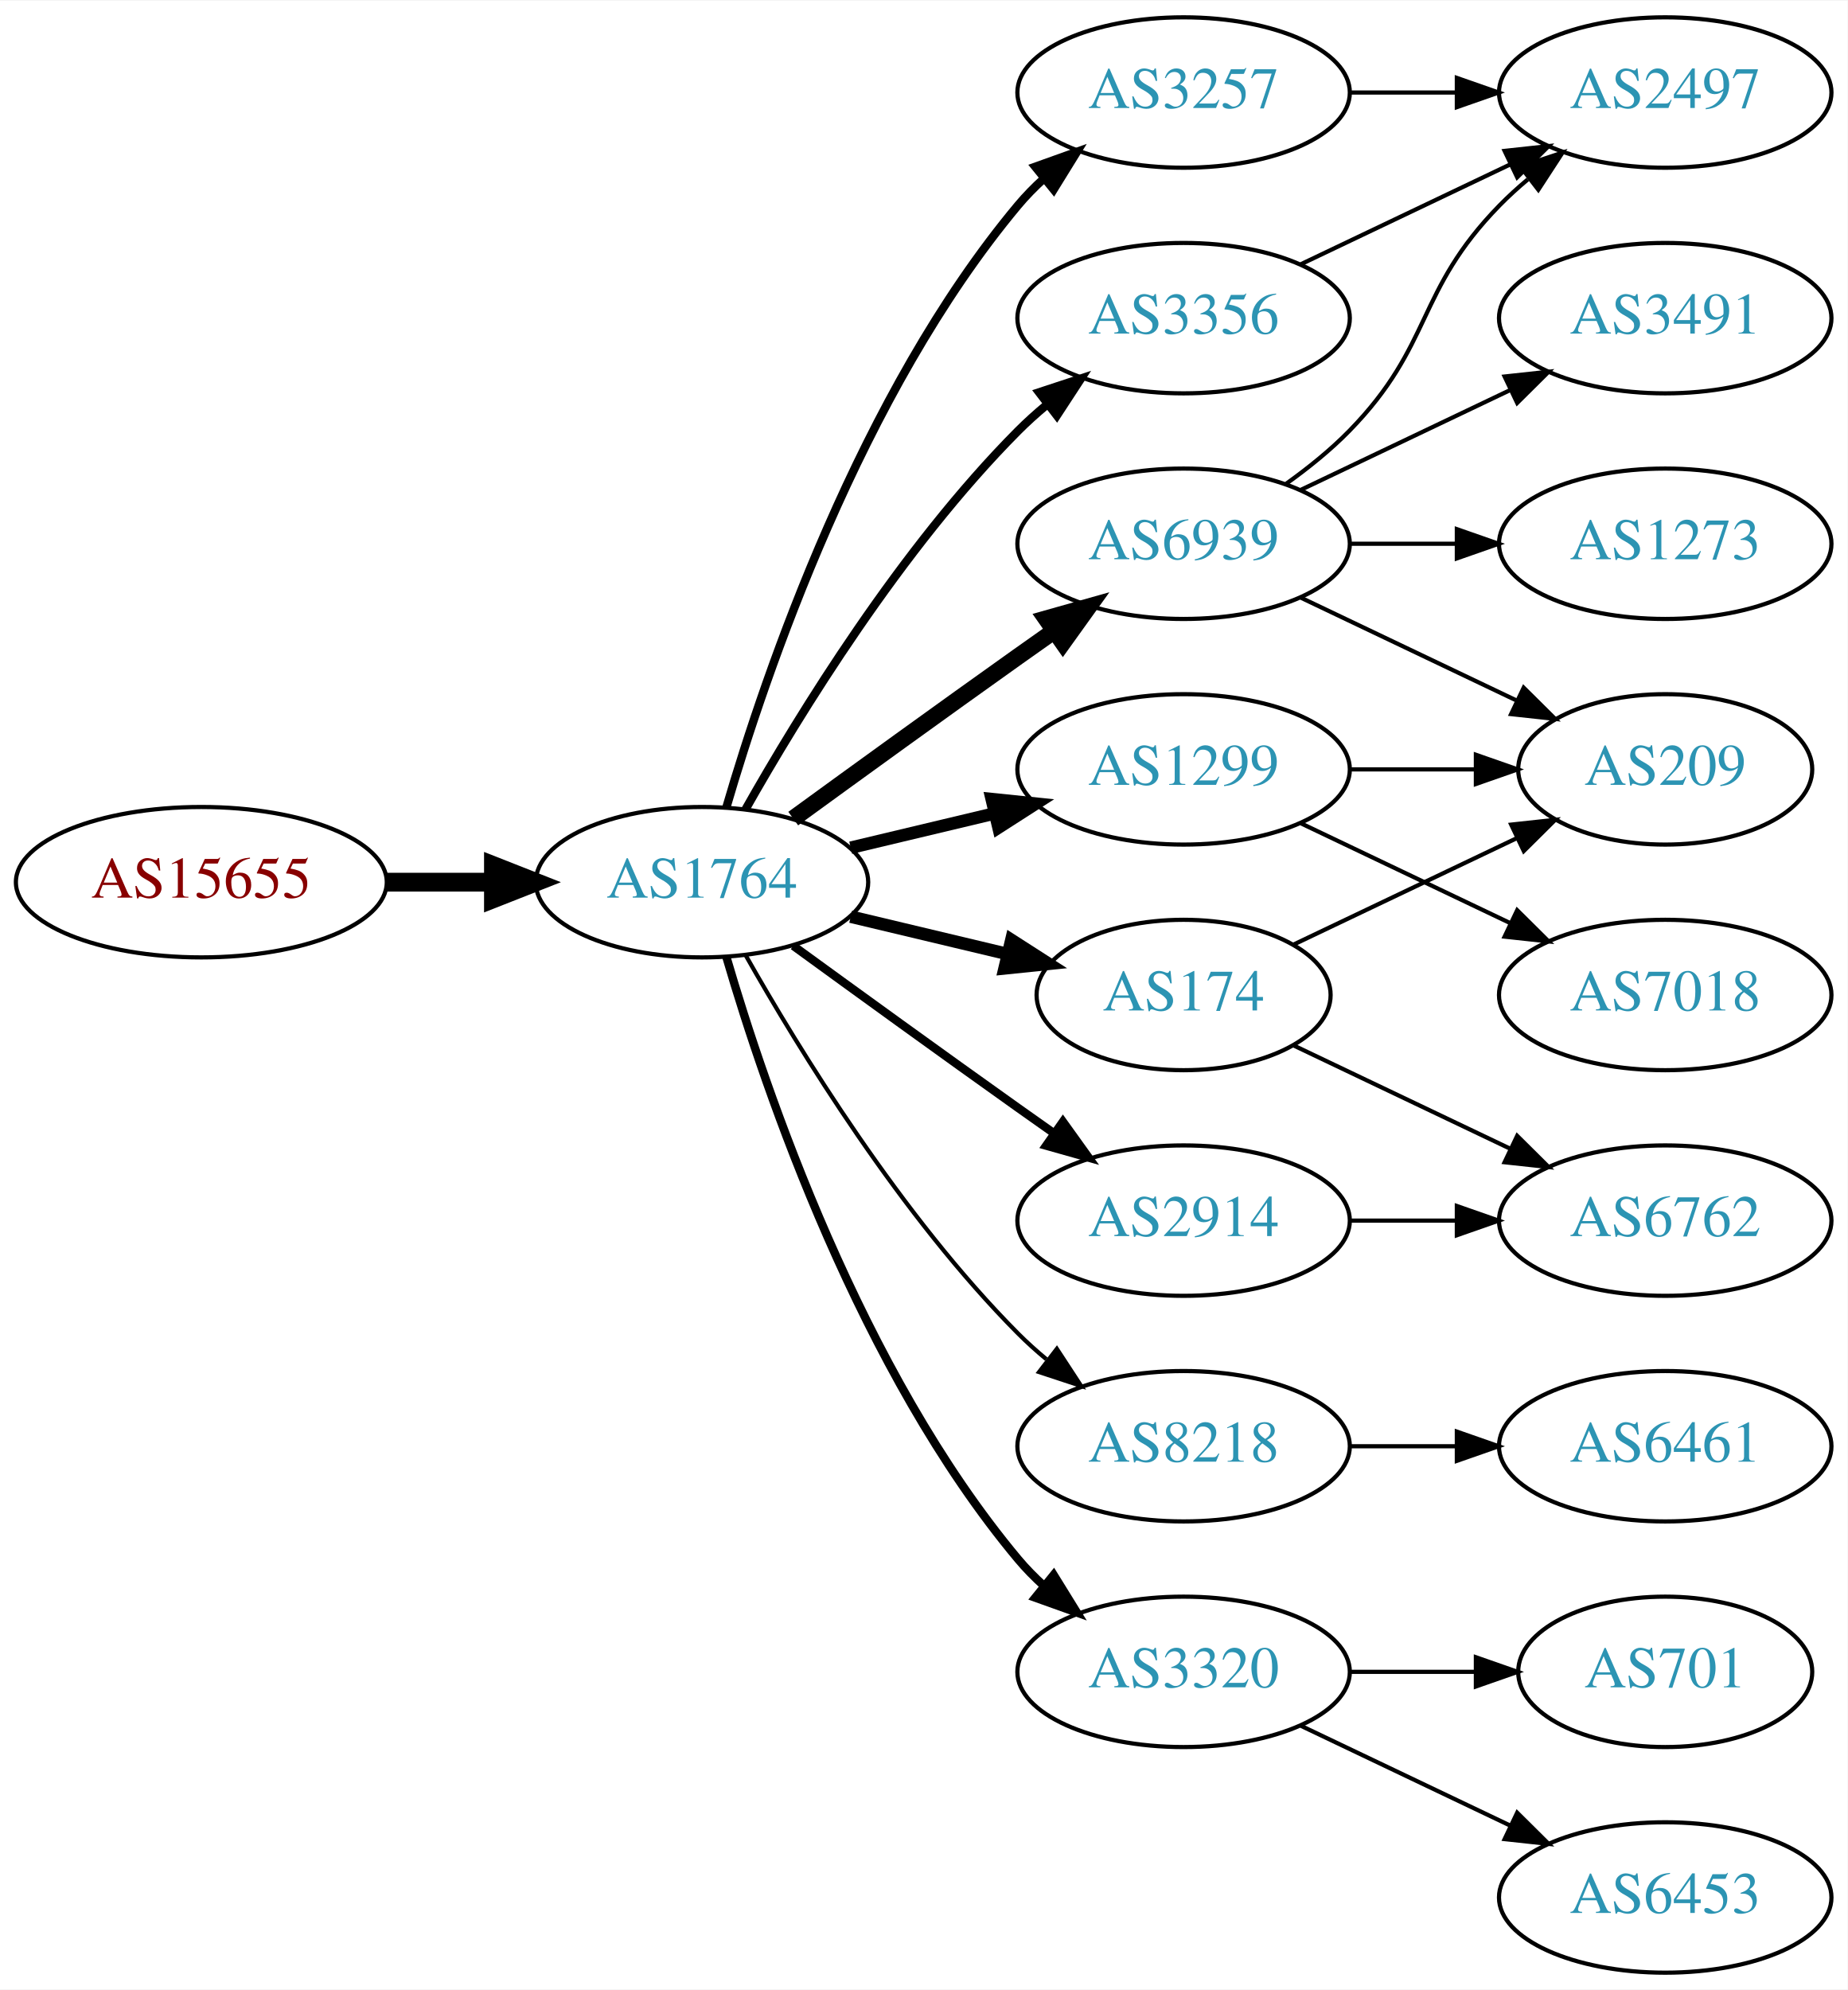
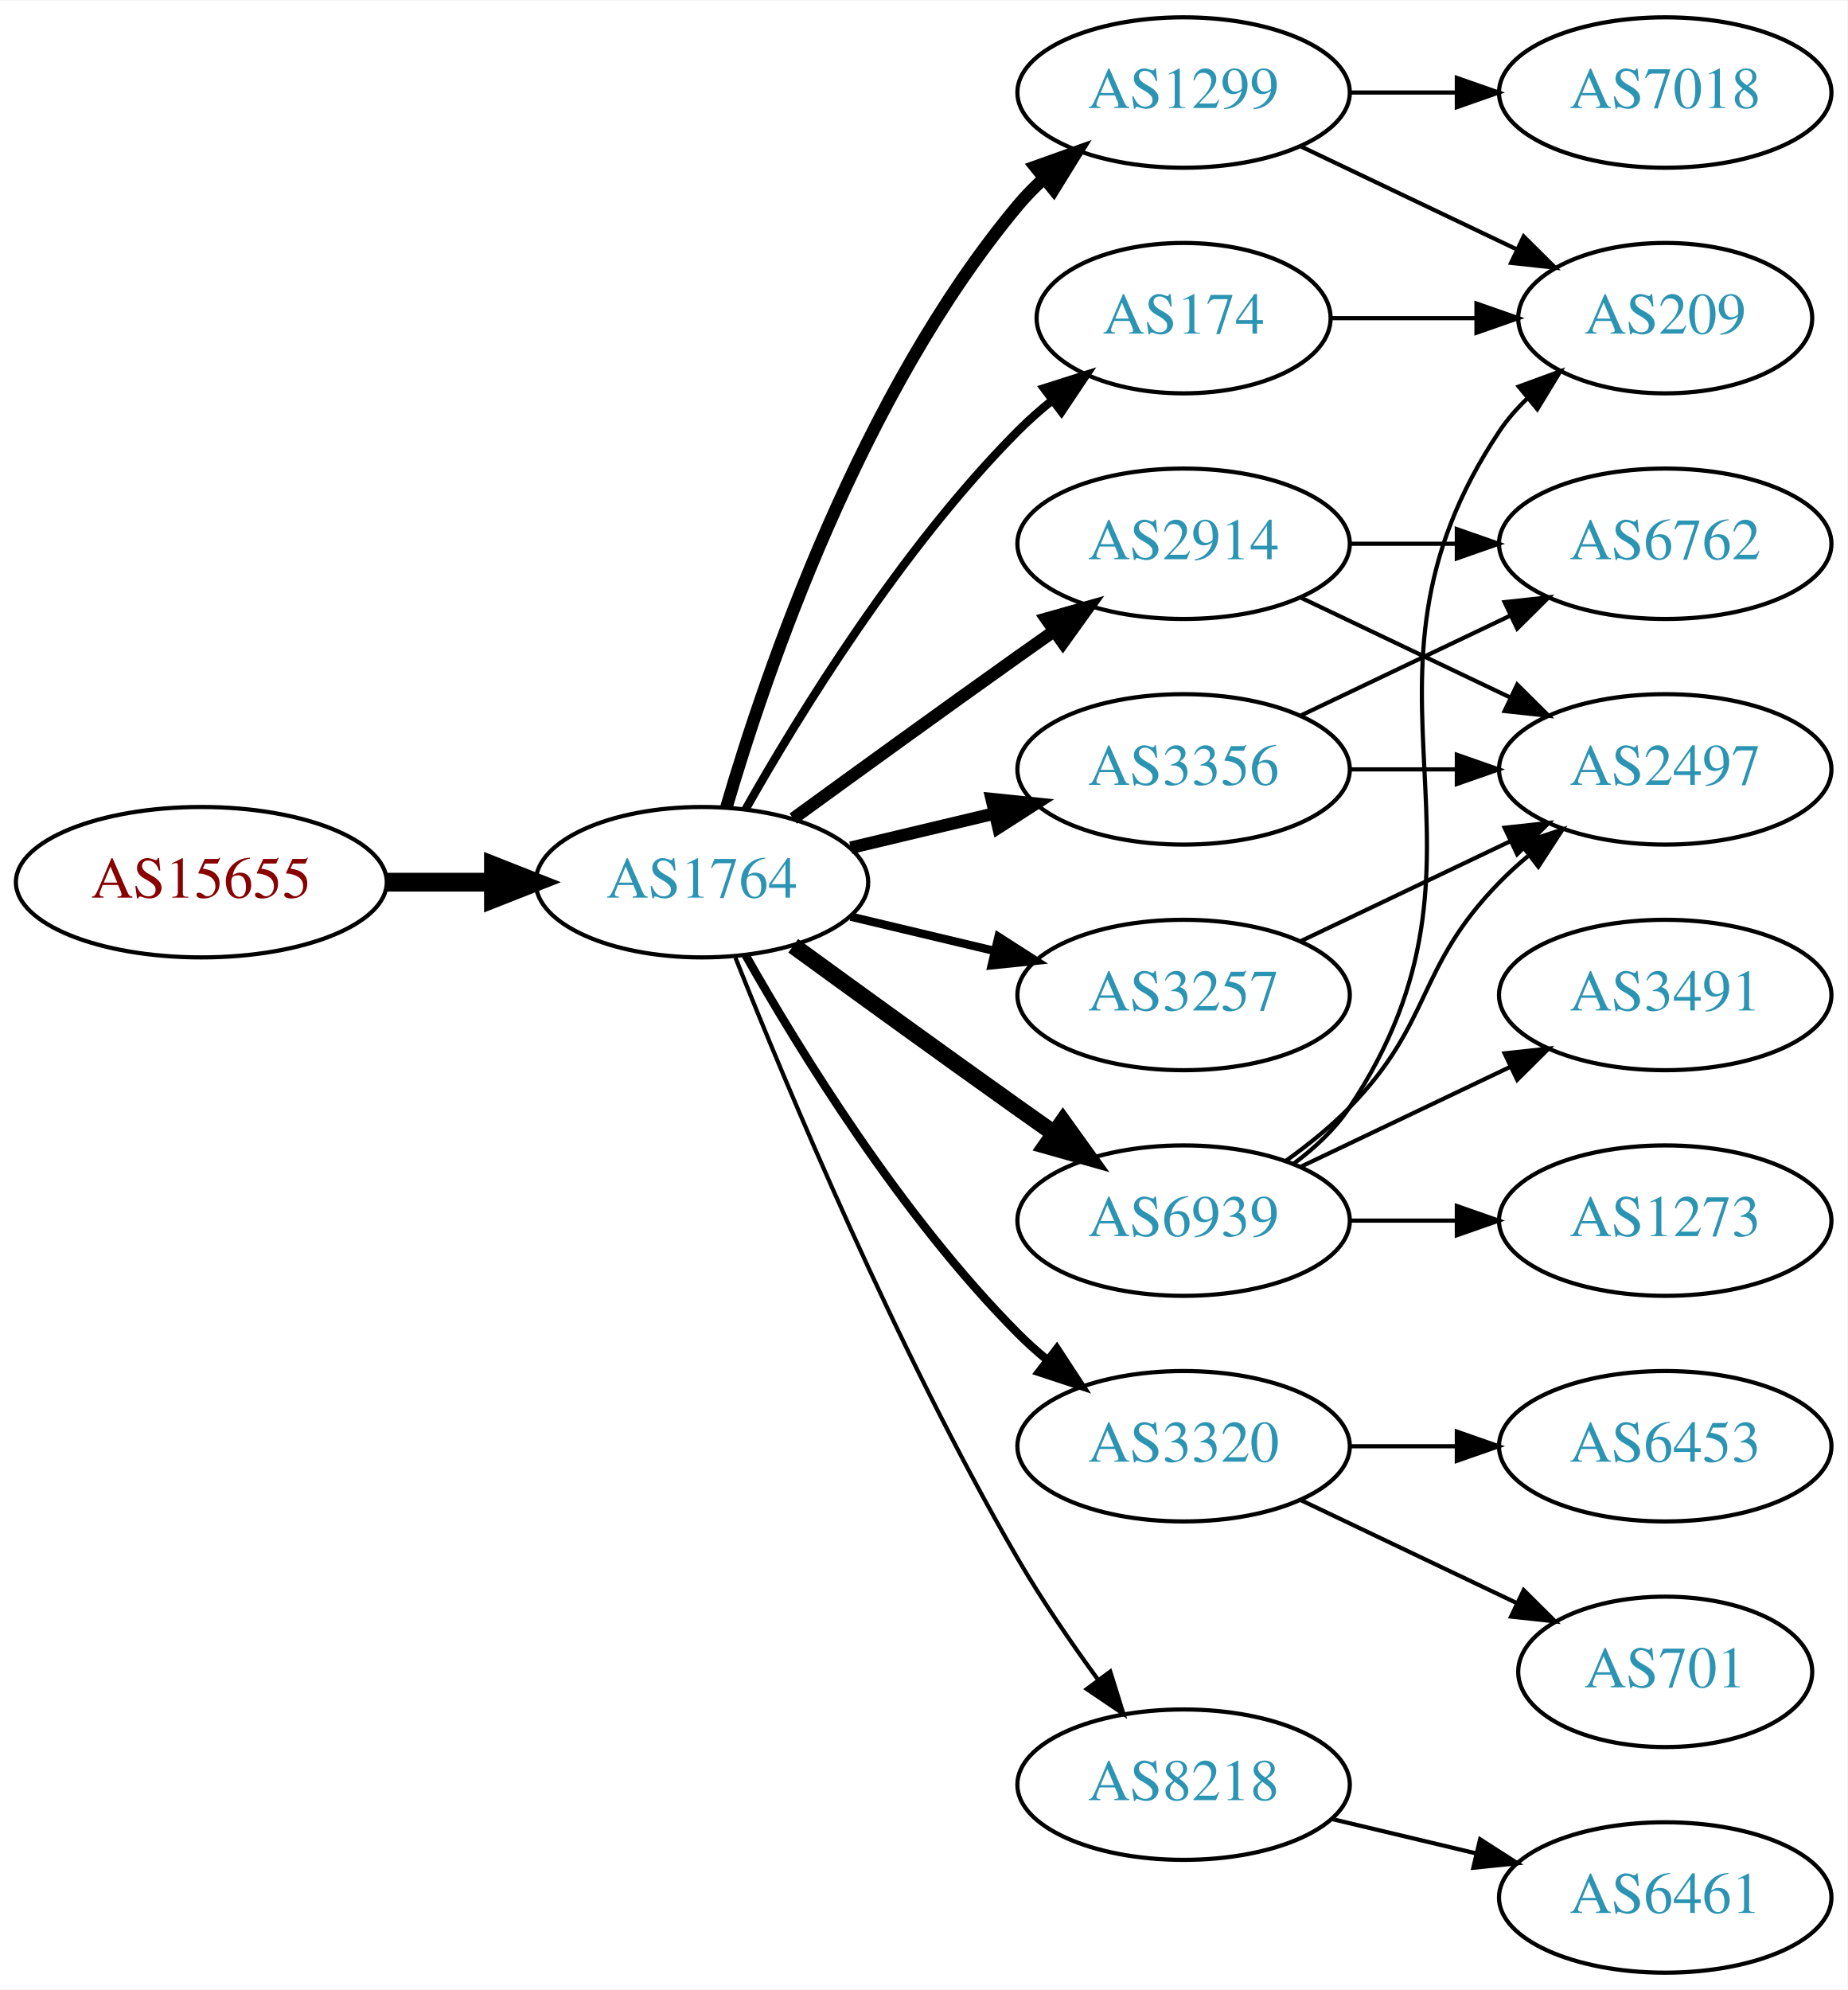
<svg xmlns="http://www.w3.org/2000/svg" xmlns:xlink="http://www.w3.org/1999/xlink" width="442pt" height="476pt" viewBox="0.00 0.00 442.27 476.00">
  <g id="graph0" class="graph" transform="scale(1 1) rotate(0) translate(4 472)">
    <polygon fill="white" stroke="none" points="-4,4 -4,-472 438.271,-472 438.271,4 -4,4" />
    <g id="node1" class="node">
      <g id="a_node1">
        <a xlink:href="/asn/15655" xlink:title="AS15655 ~ MANZ Solutions GmbH [AT]">
          <ellipse fill="#ffffff" stroke="black" cx="44.196" cy="-261" rx="44.393" ry="18" />
          <text text-anchor="middle" x="44.196" y="-257.3" font-family="Times,serif" font-size="14.00" fill="#880000">AS15655</text>
        </a>
      </g>
    </g>
    <g id="node2" class="node">
      <g id="a_node2">
        <a xlink:href="/asn/1764" xlink:title="AS1764 ~ NEXTLAYER-AS [AT]">
          <ellipse fill="#ffffff" stroke="black" cx="164.039" cy="-261" rx="39.794" ry="18" />
          <text text-anchor="middle" x="164.039" y="-257.3" font-family="Times,serif" font-size="14.00" fill="#2c94b3">AS1764</text>
        </a>
      </g>
    </g>
    <g id="edge1" class="edge">
      <path fill="none" stroke="black" stroke-width="4.5" d="M88.407,-261C96.72,-261 105.482,-261 113.965,-261" />
      <polygon fill="black" stroke="black" stroke-width="4.5" points="114.123,-264.938 124.123,-261 114.123,-257.063 114.123,-264.938" />
    </g>
    <g id="node3" class="node">
      <g id="a_node3">
-         <a xlink:href="/asn/3257" xlink:title="AS3257 ~ GTT [DE]">
+         <a xlink:href="/asn/1299" xlink:title="AS1299 ~ Telia Carrier [EU]">
          <ellipse fill="#ffffff" stroke="black" cx="279.332" cy="-450" rx="39.794" ry="18" />
-           <text text-anchor="middle" x="279.332" y="-446.3" font-family="Times,serif" font-size="14.00" fill="#2c94b3">AS3257</text>
+           <text text-anchor="middle" x="279.332" y="-446.3" font-family="Times,serif" font-size="14.00" fill="#2c94b3">AS1299</text>
        </a>
      </g>
    </g>
    <g id="edge2" class="edge">
-       <path fill="none" stroke="black" stroke-width="2" d="M169.913,-279.002C179.227,-310.844 202.043,-377.981 239.685,-423 241.555,-425.237 243.654,-427.374 245.88,-429.396" />
-       <polygon fill="black" stroke="black" stroke-width="2" points="243.823,-432.234 253.799,-435.804 248.227,-426.793 243.823,-432.234" />
+       <path fill="none" stroke="black" stroke-width="3" d="M169.913,-279.002C179.227,-310.844 202.043,-377.981 239.685,-423 241.555,-425.237 243.654,-427.374 245.88,-429.396" />
+       <polygon fill="black" stroke="black" stroke-width="3" points="243.823,-432.234 253.799,-435.804 248.227,-426.793 243.823,-432.234" />
    </g>
    <g id="node4" class="node">
      <g id="a_node4">
-         <a xlink:href="/asn/6939" xlink:title="AS6939 ~ Hurricane Electric LLC [US]">
+         <a xlink:href="/asn/2914" xlink:title="AS2914 ~ NTT America, Inc. [US]">
          <ellipse fill="#ffffff" stroke="black" cx="279.332" cy="-342" rx="39.794" ry="18" />
-           <text text-anchor="middle" x="279.332" y="-338.3" font-family="Times,serif" font-size="14.00" fill="#2c94b3">AS6939</text>
+           <text text-anchor="middle" x="279.332" y="-338.3" font-family="Times,serif" font-size="14.00" fill="#2c94b3">AS2914</text>
        </a>
      </g>
    </g>
    <g id="edge3" class="edge">
-       <path fill="none" stroke="black" stroke-width="4" d="M185.887,-276.222C200.821,-287.091 221.435,-302.025 239.685,-315 242.506,-317.005 245.449,-319.085 248.397,-321.159" />
-       <polygon fill="black" stroke="black" stroke-width="4" points="246.424,-324.05 256.621,-326.926 250.443,-318.319 246.424,-324.05" />
+       <path fill="none" stroke="black" stroke-width="3" d="M185.887,-276.222C200.821,-287.091 221.435,-302.025 239.685,-315 242.506,-317.005 245.449,-319.085 248.397,-321.159" />
+       <polygon fill="black" stroke="black" stroke-width="3" points="246.424,-324.05 256.621,-326.926 250.443,-318.319 246.424,-324.05" />
    </g>
    <g id="node5" class="node">
      <g id="a_node5">
        <a xlink:href="/asn/174" xlink:title="AS174 ~ Cogent Communications [US]">
-           <ellipse fill="#ffffff" stroke="black" cx="279.332" cy="-234" rx="35.194" ry="18" />
-           <text text-anchor="middle" x="279.332" y="-230.3" font-family="Times,serif" font-size="14.00" fill="#2c94b3">AS174</text>
+           <ellipse fill="#ffffff" stroke="black" cx="279.332" cy="-396" rx="35.194" ry="18" />
+           <text text-anchor="middle" x="279.332" y="-392.3" font-family="Times,serif" font-size="14.00" fill="#2c94b3">AS174</text>
        </a>
      </g>
    </g>
    <g id="edge4" class="edge">
-       <path fill="none" stroke="black" stroke-width="3" d="M199.646,-252.752C211.44,-249.942 224.745,-246.771 237.013,-243.847" />
-       <polygon fill="black" stroke="black" stroke-width="3" points="238.101,-247.186 247.018,-241.463 236.479,-240.376 238.101,-247.186" />
+       <path fill="none" stroke="black" stroke-width="2" d="M174.498,-278.49C187.28,-301.096 211.712,-340.886 239.685,-369 242.185,-371.513 244.946,-373.949 247.807,-376.261" />
+       <polygon fill="black" stroke="black" stroke-width="2" points="245.905,-379.21 256.004,-382.413 250.108,-373.611 245.905,-379.21" />
    </g>
    <g id="node6" class="node">
      <g id="a_node6">
-         <a xlink:href="/asn/1299" xlink:title="AS1299 ~ Telia Carrier [EU]">
+         <a xlink:href="/asn/3320" xlink:title="AS3320 ~ DTAG [DE]">
+           <ellipse fill="#ffffff" stroke="black" cx="279.332" cy="-126" rx="39.794" ry="18" />
+           <text text-anchor="middle" x="279.332" y="-122.3" font-family="Times,serif" font-size="14.00" fill="#2c94b3">AS3320</text>
+         </a>
+       </g>
+     </g>
+     <g id="edge5" class="edge">
+       <path fill="none" stroke="black" stroke-width="2" d="M174.498,-243.51C187.28,-220.904 211.712,-181.114 239.685,-153 241.796,-150.879 244.092,-148.812 246.477,-146.829" />
+       <polygon fill="black" stroke="black" stroke-width="2" points="248.993,-149.31 254.793,-140.444 244.73,-143.758 248.993,-149.31" />
+     </g>
+     <g id="node7" class="node">
+       <g id="a_node7">
+         <a xlink:href="/asn/3257" xlink:title="AS3257 ~ GTT [DE]">
+           <ellipse fill="#ffffff" stroke="black" cx="279.332" cy="-234" rx="39.794" ry="18" />
+           <text text-anchor="middle" x="279.332" y="-230.3" font-family="Times,serif" font-size="14.00" fill="#2c94b3">AS3257</text>
+         </a>
+       </g>
+     </g>
+     <g id="edge6" class="edge">
+       <path fill="none" stroke="black" stroke-width="2" d="M199.646,-252.752C210.517,-250.162 222.671,-247.265 234.114,-244.538" />
+       <polygon fill="black" stroke="black" stroke-width="2" points="235.02,-247.92 243.936,-242.197 233.397,-241.111 235.02,-247.92" />
+     </g>
+     <g id="node8" class="node">
+       <g id="a_node8">
+         <a xlink:href="/asn/3356" xlink:title="AS3356 ~ Level 3 Parent, LLC [US]">
          <ellipse fill="#ffffff" stroke="black" cx="279.332" cy="-288" rx="39.794" ry="18" />
-           <text text-anchor="middle" x="279.332" y="-284.3" font-family="Times,serif" font-size="14.00" fill="#2c94b3">AS1299</text>
-         </a>
-       </g>
-     </g>
-     <g id="edge5" class="edge">
+           <text text-anchor="middle" x="279.332" y="-284.3" font-family="Times,serif" font-size="14.00" fill="#2c94b3">AS3356</text>
+         </a>
+       </g>
+     </g>
+     <g id="edge7" class="edge">
      <path fill="none" stroke="black" stroke-width="3" d="M199.646,-269.248C210.517,-271.838 222.671,-274.735 234.114,-277.462" />
      <polygon fill="black" stroke="black" stroke-width="3" points="233.397,-280.889 243.936,-279.803 235.02,-274.08 233.397,-280.889" />
    </g>
-     <g id="node7" class="node">
-       <g id="a_node7">
-         <a xlink:href="/asn/2914" xlink:title="AS2914 ~ NTT America, Inc. [US]">
-           <ellipse fill="#ffffff" stroke="black" cx="279.332" cy="-180" rx="39.794" ry="18" />
-           <text text-anchor="middle" x="279.332" y="-176.3" font-family="Times,serif" font-size="14.00" fill="#2c94b3">AS2914</text>
-         </a>
-       </g>
-     </g>
-     <g id="edge6" class="edge">
-       <path fill="none" stroke="black" stroke-width="2" d="M185.887,-245.778C200.821,-234.909 221.435,-219.975 239.685,-207 242.506,-204.995 245.449,-202.915 248.397,-200.841" />
-       <polygon fill="black" stroke="black" stroke-width="2" points="250.443,-203.681 256.621,-195.074 246.424,-197.95 250.443,-203.681" />
-     </g>
-     <g id="node8" class="node">
-       <g id="a_node8">
-         <a xlink:href="/asn/8218" xlink:title="AS8218 ~ legacy Neotelecoms [FR]">
-           <ellipse fill="#ffffff" stroke="black" cx="279.332" cy="-126" rx="39.794" ry="18" />
-           <text text-anchor="middle" x="279.332" y="-122.3" font-family="Times,serif" font-size="14.00" fill="#2c94b3">AS8218</text>
-         </a>
-       </g>
-     </g>
-     <g id="edge7" class="edge">
-       <path fill="none" stroke="black" d="M174.498,-243.51C187.28,-220.904 211.712,-181.114 239.685,-153 241.796,-150.879 244.092,-148.812 246.477,-146.829" />
-       <polygon fill="black" stroke="black" points="248.993,-149.31 254.793,-140.444 244.73,-143.758 248.993,-149.31" />
-     </g>
    <g id="node9" class="node">
      <g id="a_node9">
-         <a xlink:href="/asn/3356" xlink:title="AS3356 ~ Level 3 Parent, LLC [US]">
-           <ellipse fill="#ffffff" stroke="black" cx="279.332" cy="-396" rx="39.794" ry="18" />
-           <text text-anchor="middle" x="279.332" y="-392.3" font-family="Times,serif" font-size="14.00" fill="#2c94b3">AS3356</text>
+         <a xlink:href="/asn/8218" xlink:title="AS8218 ~ legacy Neotelecoms [FR]">
+           <ellipse fill="#ffffff" stroke="black" cx="279.332" cy="-45" rx="39.794" ry="18" />
+           <text text-anchor="middle" x="279.332" y="-41.3" font-family="Times,serif" font-size="14.00" fill="#2c94b3">AS8218</text>
        </a>
      </g>
    </g>
    <g id="edge8" class="edge">
-       <path fill="none" stroke="black" stroke-width="2" d="M174.498,-278.49C187.28,-301.096 211.712,-340.886 239.685,-369 241.796,-371.121 244.092,-373.188 246.477,-375.171" />
-       <polygon fill="black" stroke="black" stroke-width="2" points="244.73,-378.242 254.793,-381.556 248.993,-372.69 244.73,-378.242" />
+       <path fill="none" stroke="black" d="M172.042,-242.949C184.169,-212.43 210.587,-149.067 239.685,-99 245.392,-89.181 252.43,-78.922 258.929,-70.016" />
+       <polygon fill="black" stroke="black" points="261.77,-72.061 264.934,-61.95 256.155,-67.881 261.77,-72.061" />
    </g>
    <g id="node10" class="node">
      <g id="a_node10">
-         <a xlink:href="/asn/3320" xlink:title="AS3320 ~ DTAG [DE]">
-           <ellipse fill="#ffffff" stroke="black" cx="279.332" cy="-72" rx="39.794" ry="18" />
-           <text text-anchor="middle" x="279.332" y="-68.3" font-family="Times,serif" font-size="14.00" fill="#2c94b3">AS3320</text>
+         <a xlink:href="/asn/6939" xlink:title="AS6939 ~ Hurricane Electric LLC [US]">
+           <ellipse fill="#ffffff" stroke="black" cx="279.332" cy="-180" rx="39.794" ry="18" />
+           <text text-anchor="middle" x="279.332" y="-176.3" font-family="Times,serif" font-size="14.00" fill="#2c94b3">AS6939</text>
        </a>
      </g>
    </g>
    <g id="edge9" class="edge">
-       <path fill="none" stroke="black" stroke-width="2" d="M169.913,-242.998C179.227,-211.156 202.043,-144.019 239.685,-99 241.555,-96.763 243.654,-94.626 245.88,-92.604" />
-       <polygon fill="black" stroke="black" stroke-width="2" points="248.227,-95.207 253.799,-86.196 243.823,-89.766 248.227,-95.207" />
+       <path fill="none" stroke="black" stroke-width="4" d="M185.887,-245.778C200.821,-234.909 221.435,-219.975 239.685,-207 242.506,-204.995 245.449,-202.915 248.397,-200.841" />
+       <polygon fill="black" stroke="black" stroke-width="4" points="250.443,-203.681 256.621,-195.074 246.424,-197.95 250.443,-203.681" />
    </g>
    <g id="node11" class="node">
      <g id="a_node11">
-         <a xlink:href="/asn/2497" xlink:title="AS2497 ~ Internet Initiative Japan Inc. [JP]">
+         <a xlink:href="/asn/209" xlink:title="AS209 ~ CenturyLink Communications, LLC [US]">
+           <ellipse fill="#ffffff" stroke="black" cx="394.625" cy="-396" rx="35.194" ry="18" />
+           <text text-anchor="middle" x="394.625" y="-392.3" font-family="Times,serif" font-size="14.00" fill="#2c94b3">AS209</text>
+         </a>
+       </g>
+     </g>
+     <g id="edge16" class="edge">
+       <path fill="none" stroke="black" d="M307.468,-437.066C322.9,-429.71 342.385,-420.423 358.92,-412.541" />
+       <polygon fill="black" stroke="black" points="360.741,-415.551 368.262,-408.089 357.729,-409.232 360.741,-415.551" />
+     </g>
+     <g id="node16" class="node">
+       <g id="a_node16">
+         <a xlink:href="/asn/7018" xlink:title="AS7018 ~ AT&amp;T Services, Inc. [US]">
          <ellipse fill="#ffffff" stroke="black" cx="394.625" cy="-450" rx="39.794" ry="18" />
-           <text text-anchor="middle" x="394.625" y="-446.3" font-family="Times,serif" font-size="14.00" fill="#2c94b3">AS2497</text>
-         </a>
-       </g>
-     </g>
-     <g id="edge16" class="edge">
+           <text text-anchor="middle" x="394.625" y="-446.3" font-family="Times,serif" font-size="14.00" fill="#2c94b3">AS7018</text>
+         </a>
+       </g>
+     </g>
+     <g id="edge15" class="edge">
      <path fill="none" stroke="black" d="M319.004,-450C327.207,-450 335.971,-450 344.503,-450" />
      <polygon fill="black" stroke="black" points="344.742,-453.5 354.742,-450 344.742,-446.5 344.742,-453.5" />
    </g>
-     <g id="edge10" class="edge">
-       <path fill="none" stroke="black" d="M303.926,-356.389C309.182,-360.148 314.513,-364.437 318.978,-369 339.151,-389.617 334.806,-402.383 354.978,-423 357.071,-425.139 359.354,-427.218 361.731,-429.21" />
-       <polygon fill="black" stroke="black" points="359.974,-432.275 370.031,-435.611 364.249,-426.732 359.974,-432.275" />
-     </g>
-     <g id="node12" class="node">
-       <g id="a_node12">
-         <a xlink:href="/asn/209" xlink:title="AS209 ~ CenturyLink Communications, LLC [US]">
-           <ellipse fill="#ffffff" stroke="black" cx="394.625" cy="-288" rx="35.194" ry="18" />
-           <text text-anchor="middle" x="394.625" y="-284.3" font-family="Times,serif" font-size="14.00" fill="#2c94b3">AS209</text>
-         </a>
-       </g>
-     </g>
-     <g id="edge11" class="edge">
-       <path fill="none" stroke="black" d="M307.468,-329.066C322.9,-321.71 342.385,-312.423 358.92,-304.541" />
-       <polygon fill="black" stroke="black" points="360.741,-307.551 368.262,-300.089 357.729,-301.232 360.741,-307.551" />
-     </g>
-     <g id="node13" class="node">
-       <g id="a_node13">
-         <a xlink:href="/asn/1273" xlink:title="AS1273 ~ Vodafone Group PLC [EU]">
-           <ellipse fill="#ffffff" stroke="black" cx="394.625" cy="-342" rx="39.794" ry="18" />
-           <text text-anchor="middle" x="394.625" y="-338.3" font-family="Times,serif" font-size="14.00" fill="#2c94b3">AS1273</text>
-         </a>
-       </g>
-     </g>
-     <g id="edge12" class="edge">
-       <path fill="none" stroke="black" d="M319.004,-342C327.207,-342 335.971,-342 344.503,-342" />
-       <polygon fill="black" stroke="black" points="344.742,-345.5 354.742,-342 344.742,-338.5 344.742,-345.5" />
-     </g>
    <g id="node14" class="node">
      <g id="a_node14">
-         <a xlink:href="/asn/3491" xlink:title="AS3491 ~ PCCW Global, Inc. [US]">
-           <ellipse fill="#ffffff" stroke="black" cx="394.625" cy="-396" rx="39.794" ry="18" />
-           <text text-anchor="middle" x="394.625" y="-392.3" font-family="Times,serif" font-size="14.00" fill="#2c94b3">AS3491</text>
+         <a xlink:href="/asn/2497" xlink:title="AS2497 ~ Internet Initiative Japan Inc. [JP]">
+           <ellipse fill="#ffffff" stroke="black" cx="394.625" cy="-288" rx="39.794" ry="18" />
+           <text text-anchor="middle" x="394.625" y="-284.3" font-family="Times,serif" font-size="14.00" fill="#2c94b3">AS2497</text>
        </a>
      </g>
    </g>
    <g id="edge13" class="edge">
-       <path fill="none" stroke="black" d="M307.468,-354.934C322.462,-362.081 341.283,-371.052 357.506,-378.785" />
-       <polygon fill="black" stroke="black" points="356.177,-382.028 366.71,-383.171 359.188,-375.709 356.177,-382.028" />
-     </g>
-     <g id="edge14" class="edge">
-       <path fill="none" stroke="black" d="M305.757,-246.119C321.5,-253.622 341.922,-263.356 359.115,-271.551" />
-       <polygon fill="black" stroke="black" points="357.751,-274.779 368.284,-275.922 360.763,-268.46 357.751,-274.779" />
+       <path fill="none" stroke="black" d="M307.468,-329.066C322.462,-321.919 341.283,-312.948 357.506,-305.215" />
+       <polygon fill="black" stroke="black" points="359.188,-308.291 366.71,-300.829 356.177,-301.972 359.188,-308.291" />
    </g>
    <g id="node15" class="node">
      <g id="a_node15">
        <a xlink:href="/asn/6762" xlink:title="AS6762 ~ TELECOM ITALIA SPARKLE S.p.A. [IT]">
-           <ellipse fill="#ffffff" stroke="black" cx="394.625" cy="-180" rx="39.794" ry="18" />
-           <text text-anchor="middle" x="394.625" y="-176.3" font-family="Times,serif" font-size="14.00" fill="#2c94b3">AS6762</text>
-         </a>
-       </g>
-     </g>
-     <g id="edge15" class="edge">
-       <path fill="none" stroke="black" d="M305.757,-221.881C321.059,-214.587 340.783,-205.186 357.665,-197.14" />
-       <polygon fill="black" stroke="black" points="359.184,-200.293 366.705,-192.831 356.172,-193.974 359.184,-200.293" />
-     </g>
-     <g id="edge23" class="edge">
-       <path fill="none" stroke="black" d="M319.004,-288C328.709,-288 339.2,-288 349.163,-288" />
-       <polygon fill="black" stroke="black" points="349.299,-291.5 359.299,-288 349.299,-284.5 349.299,-291.5" />
-     </g>
-     <g id="node19" class="node">
-       <g id="a_node19">
-         <a xlink:href="/asn/7018" xlink:title="AS7018 ~ AT&amp;T Services, Inc. [US]">
-           <ellipse fill="#ffffff" stroke="black" cx="394.625" cy="-234" rx="39.794" ry="18" />
-           <text text-anchor="middle" x="394.625" y="-230.3" font-family="Times,serif" font-size="14.00" fill="#2c94b3">AS7018</text>
-         </a>
-       </g>
-     </g>
-     <g id="edge22" class="edge">
-       <path fill="none" stroke="black" d="M307.468,-275.066C322.462,-267.919 341.283,-258.948 357.506,-251.215" />
-       <polygon fill="black" stroke="black" points="359.188,-254.291 366.71,-246.829 356.177,-247.972 359.188,-254.291" />
-     </g>
-     <g id="edge17" class="edge">
-       <path fill="none" stroke="black" d="M319.004,-180C327.207,-180 335.971,-180 344.503,-180" />
-       <polygon fill="black" stroke="black" points="344.742,-183.5 354.742,-180 344.742,-176.5 344.742,-183.5" />
-     </g>
-     <g id="node16" class="node">
-       <g id="a_node16">
-         <a xlink:href="/asn/6461" xlink:title="AS6461 ~ Zayo Bandwidth [US]">
-           <ellipse fill="#ffffff" stroke="black" cx="394.625" cy="-126" rx="39.794" ry="18" />
-           <text text-anchor="middle" x="394.625" y="-122.3" font-family="Times,serif" font-size="14.00" fill="#2c94b3">AS6461</text>
-         </a>
-       </g>
-     </g>
-     <g id="edge18" class="edge">
-       <path fill="none" stroke="black" d="M319.004,-126C327.207,-126 335.971,-126 344.503,-126" />
-       <polygon fill="black" stroke="black" points="344.742,-129.5 354.742,-126 344.742,-122.5 344.742,-129.5" />
-     </g>
-     <g id="edge19" class="edge">
-       <path fill="none" stroke="black" d="M307.468,-408.934C322.462,-416.081 341.283,-425.052 357.506,-432.785" />
-       <polygon fill="black" stroke="black" points="356.177,-436.028 366.71,-437.171 359.188,-429.709 356.177,-436.028" />
-     </g>
-     <g id="node17" class="node">
-       <g id="a_node17">
-         <a xlink:href="/asn/6453" xlink:title="AS6453 ~ TATA COMMUNICATIONS (AMERICA) INC [US]">
-           <ellipse fill="#ffffff" stroke="black" cx="394.625" cy="-18" rx="39.794" ry="18" />
-           <text text-anchor="middle" x="394.625" y="-14.3" font-family="Times,serif" font-size="14.00" fill="#2c94b3">AS6453</text>
-         </a>
-       </g>
-     </g>
-     <g id="edge20" class="edge">
-       <path fill="none" stroke="black" d="M307.468,-59.066C322.462,-51.919 341.283,-42.948 357.506,-35.215" />
-       <polygon fill="black" stroke="black" points="359.188,-38.291 366.71,-30.829 356.177,-31.972 359.188,-38.291" />
-     </g>
-     <g id="node18" class="node">
-       <g id="a_node18">
+           <ellipse fill="#ffffff" stroke="black" cx="394.625" cy="-342" rx="39.794" ry="18" />
+           <text text-anchor="middle" x="394.625" y="-338.3" font-family="Times,serif" font-size="14.00" fill="#2c94b3">AS6762</text>
+         </a>
+       </g>
+     </g>
+     <g id="edge14" class="edge">
+       <path fill="none" stroke="black" d="M319.004,-342C327.207,-342 335.971,-342 344.503,-342" />
+       <polygon fill="black" stroke="black" points="344.742,-345.5 354.742,-342 344.742,-338.5 344.742,-345.5" />
+     </g>
+     <g id="edge10" class="edge">
+       <path fill="none" stroke="black" d="M314.631,-396C325.501,-396 337.678,-396 349.156,-396" />
+       <polygon fill="black" stroke="black" points="349.442,-399.5 359.442,-396 349.442,-392.5 349.442,-399.5" />
+     </g>
+     <g id="node12" class="node">
+       <g id="a_node12">
        <a xlink:href="/asn/701" xlink:title="AS701 ~ UUNET [US]">
          <ellipse fill="#ffffff" stroke="black" cx="394.625" cy="-72" rx="35.194" ry="18" />
          <text text-anchor="middle" x="394.625" y="-68.3" font-family="Times,serif" font-size="14.00" fill="#2c94b3">AS701</text>
        </a>
      </g>
    </g>
+     <g id="edge11" class="edge">
+       <path fill="none" stroke="black" d="M307.468,-113.066C322.9,-105.71 342.385,-96.423 358.92,-88.541" />
+       <polygon fill="black" stroke="black" points="360.741,-91.551 368.262,-84.089 357.729,-85.232 360.741,-91.551" />
+     </g>
+     <g id="node13" class="node">
+       <g id="a_node13">
+         <a xlink:href="/asn/6453" xlink:title="AS6453 ~ TATA COMMUNICATIONS (AMERICA) INC [US]">
+           <ellipse fill="#ffffff" stroke="black" cx="394.625" cy="-126" rx="39.794" ry="18" />
+           <text text-anchor="middle" x="394.625" y="-122.3" font-family="Times,serif" font-size="14.00" fill="#2c94b3">AS6453</text>
+         </a>
+       </g>
+     </g>
+     <g id="edge12" class="edge">
+       <path fill="none" stroke="black" d="M319.004,-126C327.207,-126 335.971,-126 344.503,-126" />
+       <polygon fill="black" stroke="black" points="344.742,-129.5 354.742,-126 344.742,-122.5 344.742,-129.5" />
+     </g>
+     <g id="edge24" class="edge">
+       <path fill="none" stroke="black" d="M307.468,-246.934C322.462,-254.081 341.283,-263.052 357.506,-270.785" />
+       <polygon fill="black" stroke="black" points="356.177,-274.028 366.71,-275.171 359.188,-267.709 356.177,-274.028" />
+     </g>
+     <g id="edge17" class="edge">
+       <path fill="none" stroke="black" d="M319.004,-288C327.207,-288 335.971,-288 344.503,-288" />
+       <polygon fill="black" stroke="black" points="344.742,-291.5 354.742,-288 344.742,-284.5 344.742,-291.5" />
+     </g>
+     <g id="edge18" class="edge">
+       <path fill="none" stroke="black" d="M307.468,-300.934C322.462,-308.081 341.283,-317.052 357.506,-324.785" />
+       <polygon fill="black" stroke="black" points="356.177,-328.028 366.71,-329.171 359.188,-321.709 356.177,-328.028" />
+     </g>
+     <g id="node17" class="node">
+       <g id="a_node17">
+         <a xlink:href="/asn/6461" xlink:title="AS6461 ~ Zayo Bandwidth [US]">
+           <ellipse fill="#ffffff" stroke="black" cx="394.625" cy="-18" rx="39.794" ry="18" />
+           <text text-anchor="middle" x="394.625" y="-14.3" font-family="Times,serif" font-size="14.00" fill="#2c94b3">AS6461</text>
+         </a>
+       </g>
+     </g>
+     <g id="edge19" class="edge">
+       <path fill="none" stroke="black" d="M314.939,-36.752C325.81,-34.162 337.964,-31.265 349.407,-28.538" />
+       <polygon fill="black" stroke="black" points="350.313,-31.92 359.229,-26.197 348.69,-25.111 350.313,-31.92" />
+     </g>
+     <g id="edge20" class="edge">
+       <path fill="none" stroke="black" d="M305.651,-193.607C310.707,-197.351 315.518,-201.831 318.978,-207 360.003,-268.294 313.954,-307.706 354.978,-369 356.845,-371.789 359.105,-374.377 361.584,-376.757" />
+       <polygon fill="black" stroke="black" points="359.558,-379.622 369.507,-383.266 364.002,-374.214 359.558,-379.622" />
+     </g>
+     <g id="edge22" class="edge">
+       <path fill="none" stroke="black" d="M303.926,-194.389C309.182,-198.148 314.513,-202.437 318.978,-207 339.151,-227.617 334.806,-240.383 354.978,-261 357.071,-263.139 359.354,-265.218 361.731,-267.21" />
+       <polygon fill="black" stroke="black" points="359.974,-270.275 370.031,-273.611 364.249,-264.732 359.974,-270.275" />
+     </g>
+     <g id="node18" class="node">
+       <g id="a_node18">
+         <a xlink:href="/asn/1273" xlink:title="AS1273 ~ Vodafone Group PLC [EU]">
+           <ellipse fill="#ffffff" stroke="black" cx="394.625" cy="-180" rx="39.794" ry="18" />
+           <text text-anchor="middle" x="394.625" y="-176.3" font-family="Times,serif" font-size="14.00" fill="#2c94b3">AS1273</text>
+         </a>
+       </g>
+     </g>
    <g id="edge21" class="edge">
-       <path fill="none" stroke="black" d="M319.004,-72C328.709,-72 339.2,-72 349.163,-72" />
-       <polygon fill="black" stroke="black" points="349.299,-75.5 359.299,-72 349.299,-68.5 349.299,-75.5" />
+       <path fill="none" stroke="black" d="M319.004,-180C327.207,-180 335.971,-180 344.503,-180" />
+       <polygon fill="black" stroke="black" points="344.742,-183.5 354.742,-180 344.742,-176.5 344.742,-183.5" />
+     </g>
+     <g id="node19" class="node">
+       <g id="a_node19">
+         <a xlink:href="/asn/3491" xlink:title="AS3491 ~ PCCW Global, Inc. [US]">
+           <ellipse fill="#ffffff" stroke="black" cx="394.625" cy="-234" rx="39.794" ry="18" />
+           <text text-anchor="middle" x="394.625" y="-230.3" font-family="Times,serif" font-size="14.00" fill="#2c94b3">AS3491</text>
+         </a>
+       </g>
+     </g>
+     <g id="edge23" class="edge">
+       <path fill="none" stroke="black" d="M307.468,-192.934C322.462,-200.081 341.283,-209.052 357.506,-216.785" />
+       <polygon fill="black" stroke="black" points="356.177,-220.028 366.71,-221.171 359.188,-213.709 356.177,-220.028" />
    </g>
  </g>
</svg>
